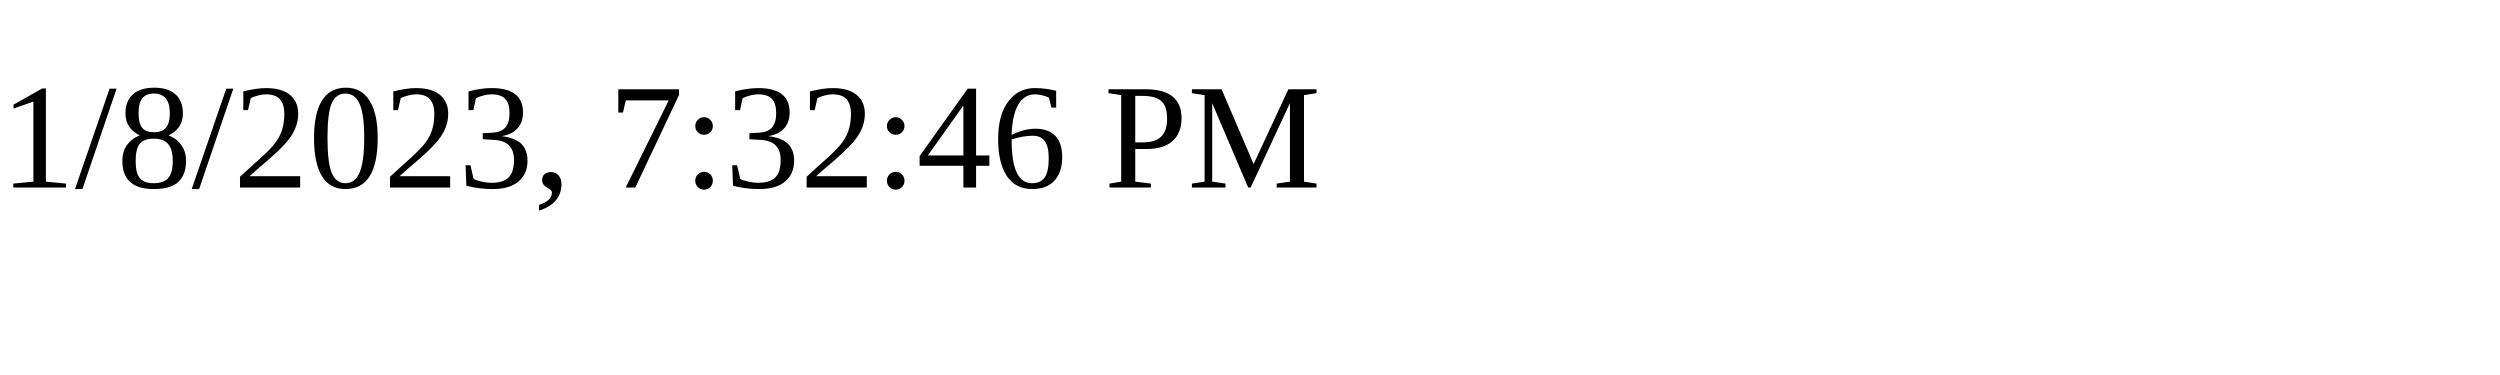
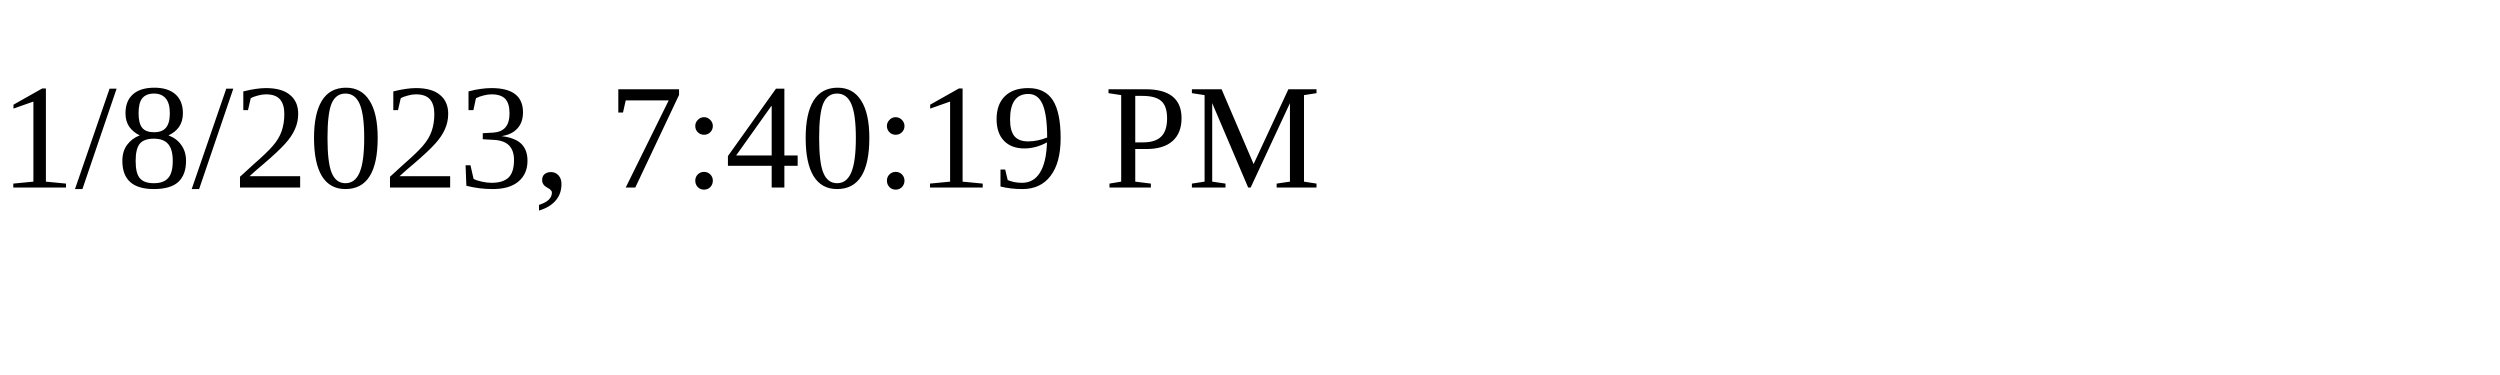
<svg xmlns="http://www.w3.org/2000/svg" height="30" width="200">
-   <text x="0" y="15">1/8/2023, 7:32:46 PM</text>
+   <text x="0" y="15">1/8/2023, 7:40:19 PM</text>
</svg>
